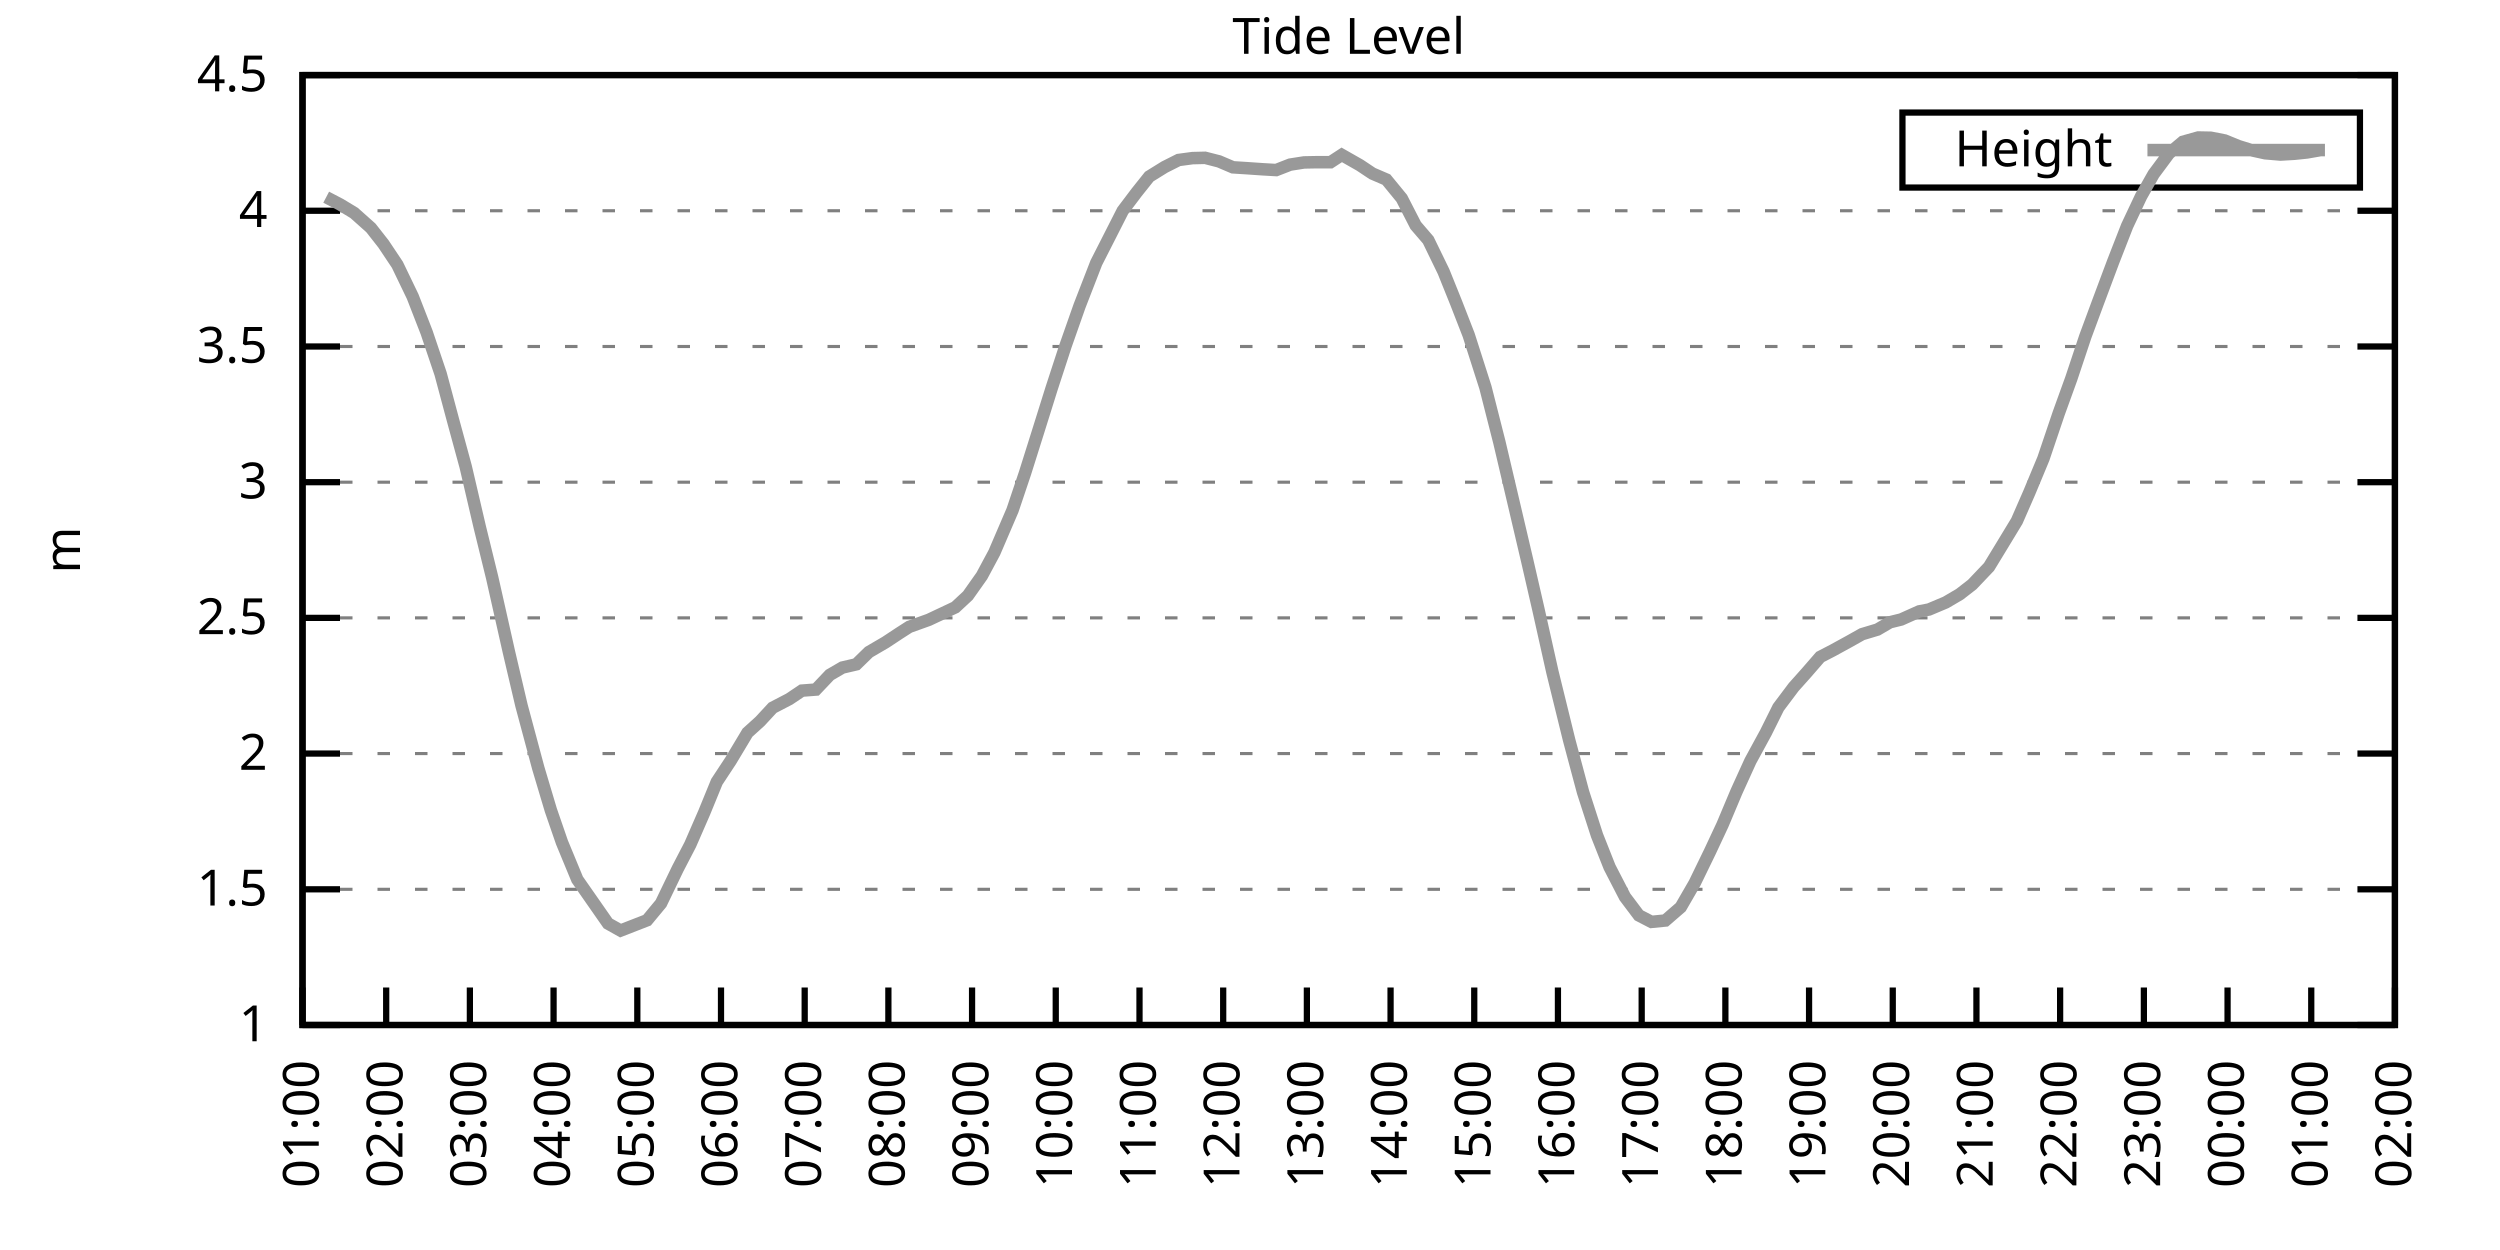
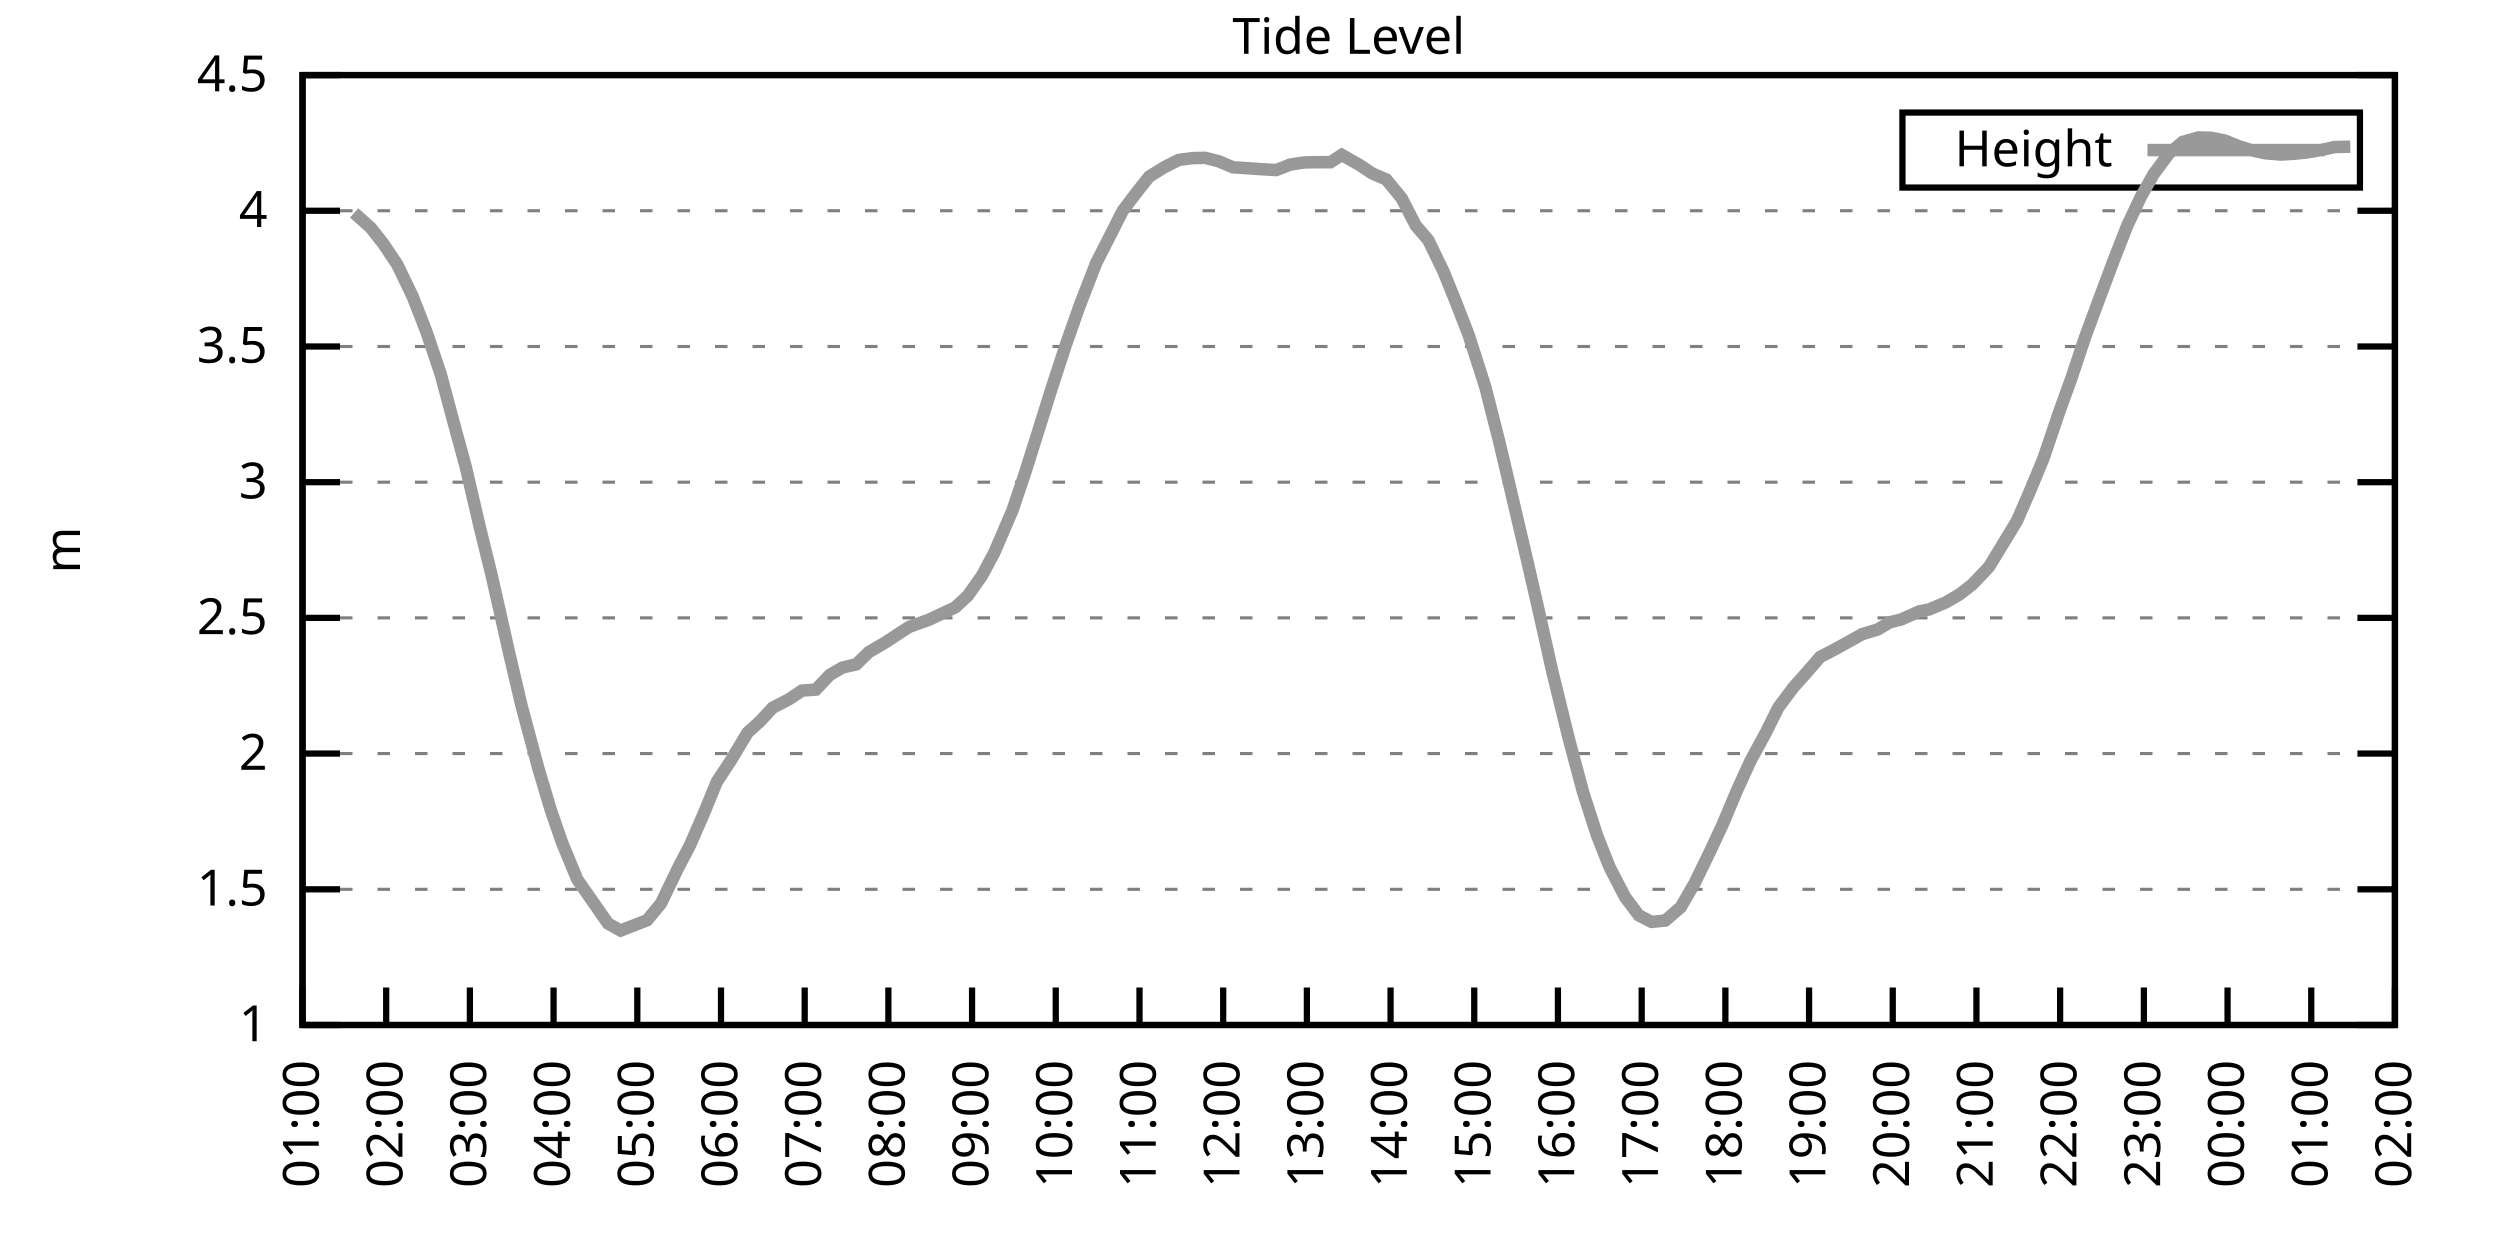
<svg xmlns="http://www.w3.org/2000/svg" xmlns:xlink="http://www.w3.org/1999/xlink" width="400" height="200" viewBox="0 0 400 200">
  <g id="gnuplot_canvas">
    <rect x="0" y="0" width="400" height="200" fill="none" />
    <defs>
      <circle id="gpDot" r="0.5" stroke-width="0.5" stroke="currentColor" />
      <path id="gpPt0" stroke-width="0.333" stroke="currentColor" d="M-1,0 h2 M0,-1 v2" />
      <path id="gpPt1" stroke-width="0.333" stroke="currentColor" d="M-1,-1 L1,1 M1,-1 L-1,1" />
      <path id="gpPt2" stroke-width="0.333" stroke="currentColor" d="M-1,0 L1,0 M0,-1 L0,1 M-1,-1 L1,1 M-1,1 L1,-1" />
      <rect id="gpPt3" stroke-width="0.333" stroke="currentColor" x="-1" y="-1" width="2" height="2" />
      <rect id="gpPt4" stroke-width="0.333" stroke="currentColor" fill="currentColor" x="-1" y="-1" width="2" height="2" />
      <circle id="gpPt5" stroke-width="0.333" stroke="currentColor" cx="0" cy="0" r="1" />
      <use xlink:href="#gpPt5" id="gpPt6" fill="currentColor" stroke="none" />
      <path id="gpPt7" stroke-width="0.333" stroke="currentColor" d="M0,-1.33 L-1.33,0.67 L1.33,0.67 z" />
      <use xlink:href="#gpPt7" id="gpPt8" fill="currentColor" stroke="none" />
      <use xlink:href="#gpPt7" id="gpPt9" stroke="currentColor" transform="rotate(180)" />
      <use xlink:href="#gpPt9" id="gpPt10" fill="currentColor" stroke="none" />
      <use xlink:href="#gpPt3" id="gpPt11" stroke="currentColor" transform="rotate(45)" />
      <use xlink:href="#gpPt11" id="gpPt12" fill="currentColor" stroke="none" />
      <path id="gpPt13" stroke-width="0.333" stroke="currentColor" d="M0,1.330 L1.265,0.411 L0.782,-1.067 L-0.782,-1.076 L-1.265,0.411 z" />
      <use xlink:href="#gpPt13" id="gpPt14" fill="currentColor" stroke="none" />
      <filter id="textbox" filterUnits="objectBoundingBox" x="0" y="0" height="1" width="1">
        <feFlood flood-color="white" flood-opacity="1" result="bgnd" />
        <feComposite in="SourceGraphic" in2="bgnd" operator="atop" />
      </filter>
      <filter id="greybox" filterUnits="objectBoundingBox" x="0" y="0" height="1" width="1">
        <feFlood flood-color="lightgrey" flood-opacity="1" result="grey" />
        <feComposite in="SourceGraphic" in2="grey" operator="atop" />
      </filter>
    </defs>
    <g fill="none" color="white" stroke="currentColor" stroke-width="1.00" stroke-linecap="butt" stroke-linejoin="miter">
</g>
    <g fill="none" color="black" stroke="currentColor" stroke-width="1.00" stroke-linecap="butt" stroke-linejoin="miter">
      <g stroke="none" shape-rendering="crispEdges">
        <polygon fill="rgb(255, 255, 255)" points="48.40,164.00 383.18,164.00 383.18,12.02 48.40,12.02 " />
      </g>
    </g>
    <g fill="none" color="black" stroke="currentColor" stroke-width="1.00" stroke-linecap="butt" stroke-linejoin="miter">
</g>
    <g fill="none" color="black" stroke="black" stroke-width="0.50" stroke-linecap="butt" stroke-linejoin="miter">
</g>
    <g fill="none" color="gray" stroke="currentColor" stroke-width="0.50" stroke-linecap="butt" stroke-linejoin="miter">
      <path stroke="gray" stroke-dasharray="2,4" class="gridline" d="M48.40,164.00 L383.19,164.00  " />
    </g>
    <g fill="none" color="gray" stroke="gray" stroke-width="1.00" stroke-linecap="butt" stroke-linejoin="miter">
</g>
    <g fill="none" color="black" stroke="currentColor" stroke-width="1.00" stroke-linecap="butt" stroke-linejoin="miter">
      <path stroke="black" d="M48.40,164.00 L54.40,164.00 M383.19,164.00 L377.19,164.00  " />
      <g transform="translate(42.80,166.60)" stroke="none" fill="black" font-family="Sans" font-size="8.00" text-anchor="end">
        <text>
          <tspan font-family="Sans"> 1</tspan>
        </text>
      </g>
    </g>
    <g fill="none" color="black" stroke="currentColor" stroke-width="1.00" stroke-linecap="butt" stroke-linejoin="miter">
</g>
    <g fill="none" color="black" stroke="black" stroke-width="0.50" stroke-linecap="butt" stroke-linejoin="miter">
</g>
    <g fill="none" color="gray" stroke="currentColor" stroke-width="0.50" stroke-linecap="butt" stroke-linejoin="miter">
      <path stroke="gray" stroke-dasharray="2,4" class="gridline" d="M48.40,142.29 L383.19,142.29  " />
    </g>
    <g fill="none" color="gray" stroke="gray" stroke-width="1.00" stroke-linecap="butt" stroke-linejoin="miter">
</g>
    <g fill="none" color="black" stroke="currentColor" stroke-width="1.00" stroke-linecap="butt" stroke-linejoin="miter">
      <path stroke="black" d="M48.40,142.29 L54.40,142.29 M383.19,142.29 L377.19,142.29  " />
      <g transform="translate(42.80,144.89)" stroke="none" fill="black" font-family="Sans" font-size="8.00" text-anchor="end">
        <text>
          <tspan font-family="Sans"> 1.5</tspan>
        </text>
      </g>
    </g>
    <g fill="none" color="black" stroke="currentColor" stroke-width="1.00" stroke-linecap="butt" stroke-linejoin="miter">
</g>
    <g fill="none" color="black" stroke="black" stroke-width="0.50" stroke-linecap="butt" stroke-linejoin="miter">
</g>
    <g fill="none" color="gray" stroke="currentColor" stroke-width="0.50" stroke-linecap="butt" stroke-linejoin="miter">
      <path stroke="gray" stroke-dasharray="2,4" class="gridline" d="M48.40,120.57 L383.19,120.57  " />
    </g>
    <g fill="none" color="gray" stroke="gray" stroke-width="1.00" stroke-linecap="butt" stroke-linejoin="miter">
</g>
    <g fill="none" color="black" stroke="currentColor" stroke-width="1.00" stroke-linecap="butt" stroke-linejoin="miter">
      <path stroke="black" d="M48.40,120.57 L54.40,120.57 M383.19,120.57 L377.19,120.57  " />
      <g transform="translate(42.80,123.17)" stroke="none" fill="black" font-family="Sans" font-size="8.00" text-anchor="end">
        <text>
          <tspan font-family="Sans"> 2</tspan>
        </text>
      </g>
    </g>
    <g fill="none" color="black" stroke="currentColor" stroke-width="1.00" stroke-linecap="butt" stroke-linejoin="miter">
</g>
    <g fill="none" color="black" stroke="black" stroke-width="0.50" stroke-linecap="butt" stroke-linejoin="miter">
</g>
    <g fill="none" color="gray" stroke="currentColor" stroke-width="0.50" stroke-linecap="butt" stroke-linejoin="miter">
      <path stroke="gray" stroke-dasharray="2,4" class="gridline" d="M48.40,98.86 L383.19,98.86  " />
    </g>
    <g fill="none" color="gray" stroke="gray" stroke-width="1.00" stroke-linecap="butt" stroke-linejoin="miter">
</g>
    <g fill="none" color="black" stroke="currentColor" stroke-width="1.00" stroke-linecap="butt" stroke-linejoin="miter">
      <path stroke="black" d="M48.40,98.86 L54.40,98.86 M383.19,98.86 L377.19,98.86  " />
      <g transform="translate(42.80,101.46)" stroke="none" fill="black" font-family="Sans" font-size="8.00" text-anchor="end">
        <text>
          <tspan font-family="Sans"> 2.5</tspan>
        </text>
      </g>
    </g>
    <g fill="none" color="black" stroke="currentColor" stroke-width="1.00" stroke-linecap="butt" stroke-linejoin="miter">
</g>
    <g fill="none" color="black" stroke="black" stroke-width="0.50" stroke-linecap="butt" stroke-linejoin="miter">
</g>
    <g fill="none" color="gray" stroke="currentColor" stroke-width="0.50" stroke-linecap="butt" stroke-linejoin="miter">
      <path stroke="gray" stroke-dasharray="2,4" class="gridline" d="M48.40,77.15 L383.19,77.15  " />
    </g>
    <g fill="none" color="gray" stroke="gray" stroke-width="1.00" stroke-linecap="butt" stroke-linejoin="miter">
</g>
    <g fill="none" color="black" stroke="currentColor" stroke-width="1.00" stroke-linecap="butt" stroke-linejoin="miter">
      <path stroke="black" d="M48.40,77.15 L54.40,77.15 M383.19,77.15 L377.19,77.15  " />
      <g transform="translate(42.80,79.75)" stroke="none" fill="black" font-family="Sans" font-size="8.00" text-anchor="end">
        <text>
          <tspan font-family="Sans"> 3</tspan>
        </text>
      </g>
    </g>
    <g fill="none" color="black" stroke="currentColor" stroke-width="1.00" stroke-linecap="butt" stroke-linejoin="miter">
</g>
    <g fill="none" color="black" stroke="black" stroke-width="0.50" stroke-linecap="butt" stroke-linejoin="miter">
</g>
    <g fill="none" color="gray" stroke="currentColor" stroke-width="0.50" stroke-linecap="butt" stroke-linejoin="miter">
      <path stroke="gray" stroke-dasharray="2,4" class="gridline" d="M48.40,55.44 L383.19,55.44  " />
    </g>
    <g fill="none" color="gray" stroke="gray" stroke-width="1.00" stroke-linecap="butt" stroke-linejoin="miter">
</g>
    <g fill="none" color="black" stroke="currentColor" stroke-width="1.00" stroke-linecap="butt" stroke-linejoin="miter">
      <path stroke="black" d="M48.40,55.44 L54.40,55.44 M383.19,55.44 L377.19,55.44  " />
      <g transform="translate(42.80,58.04)" stroke="none" fill="black" font-family="Sans" font-size="8.00" text-anchor="end">
        <text>
          <tspan font-family="Sans"> 3.5</tspan>
        </text>
      </g>
    </g>
    <g fill="none" color="black" stroke="currentColor" stroke-width="1.00" stroke-linecap="butt" stroke-linejoin="miter">
</g>
    <g fill="none" color="black" stroke="black" stroke-width="0.50" stroke-linecap="butt" stroke-linejoin="miter">
</g>
    <g fill="none" color="gray" stroke="currentColor" stroke-width="0.50" stroke-linecap="butt" stroke-linejoin="miter">
      <path stroke="gray" stroke-dasharray="2,4" class="gridline" d="M48.40,33.72 L383.19,33.72  " />
    </g>
    <g fill="none" color="gray" stroke="gray" stroke-width="1.00" stroke-linecap="butt" stroke-linejoin="miter">
</g>
    <g fill="none" color="black" stroke="currentColor" stroke-width="1.00" stroke-linecap="butt" stroke-linejoin="miter">
      <path stroke="black" d="M48.40,33.72 L54.40,33.72 M383.19,33.72 L377.19,33.72  " />
      <g transform="translate(42.80,36.32)" stroke="none" fill="black" font-family="Sans" font-size="8.00" text-anchor="end">
        <text>
          <tspan font-family="Sans"> 4</tspan>
        </text>
      </g>
    </g>
    <g fill="none" color="black" stroke="currentColor" stroke-width="1.00" stroke-linecap="butt" stroke-linejoin="miter">
</g>
    <g fill="none" color="black" stroke="black" stroke-width="0.50" stroke-linecap="butt" stroke-linejoin="miter">
</g>
    <g fill="none" color="gray" stroke="currentColor" stroke-width="0.50" stroke-linecap="butt" stroke-linejoin="miter">
      <path stroke="gray" stroke-dasharray="2,4" class="gridline" d="M48.40,12.01 L383.19,12.01  " />
    </g>
    <g fill="none" color="gray" stroke="gray" stroke-width="1.00" stroke-linecap="butt" stroke-linejoin="miter">
</g>
    <g fill="none" color="black" stroke="currentColor" stroke-width="1.00" stroke-linecap="butt" stroke-linejoin="miter">
      <path stroke="black" d="M48.40,12.01 L54.40,12.01 M383.19,12.01 L377.19,12.01  " />
      <g transform="translate(42.80,14.61)" stroke="none" fill="black" font-family="Sans" font-size="8.00" text-anchor="end">
        <text>
          <tspan font-family="Sans"> 4.5</tspan>
        </text>
      </g>
    </g>
    <g fill="none" color="black" stroke="currentColor" stroke-width="1.00" stroke-linecap="butt" stroke-linejoin="miter">
      <path stroke="black" d="M48.40,164.00 L48.40,158.00  " />
      <g transform="translate(51.00,169.60) rotate(270.00)" stroke="none" fill="black" font-family="Sans" font-size="8.00" text-anchor="end">
        <text>
          <tspan font-family="Sans">01:00</tspan>
        </text>
      </g>
    </g>
    <g fill="none" color="black" stroke="currentColor" stroke-width="1.00" stroke-linecap="butt" stroke-linejoin="miter">
      <path stroke="black" d="M61.79,164.00 L61.79,158.00  " />
      <g transform="translate(64.39,169.60) rotate(270.00)" stroke="none" fill="black" font-family="Sans" font-size="8.00" text-anchor="end">
        <text>
          <tspan font-family="Sans">02:00</tspan>
        </text>
      </g>
    </g>
    <g fill="none" color="black" stroke="currentColor" stroke-width="1.00" stroke-linecap="butt" stroke-linejoin="miter">
      <path stroke="black" d="M75.18,164.00 L75.18,158.00  " />
      <g transform="translate(77.78,169.60) rotate(270.00)" stroke="none" fill="black" font-family="Sans" font-size="8.00" text-anchor="end">
        <text>
          <tspan font-family="Sans">03:00</tspan>
        </text>
      </g>
    </g>
    <g fill="none" color="black" stroke="currentColor" stroke-width="1.00" stroke-linecap="butt" stroke-linejoin="miter">
      <path stroke="black" d="M88.57,164.00 L88.57,158.00  " />
      <g transform="translate(91.17,169.60) rotate(270.00)" stroke="none" fill="black" font-family="Sans" font-size="8.00" text-anchor="end">
        <text>
          <tspan font-family="Sans">04:00</tspan>
        </text>
      </g>
    </g>
    <g fill="none" color="black" stroke="currentColor" stroke-width="1.00" stroke-linecap="butt" stroke-linejoin="miter">
      <path stroke="black" d="M101.97,164.00 L101.97,158.00  " />
      <g transform="translate(104.57,169.60) rotate(270.00)" stroke="none" fill="black" font-family="Sans" font-size="8.00" text-anchor="end">
        <text>
          <tspan font-family="Sans">05:00</tspan>
        </text>
      </g>
    </g>
    <g fill="none" color="black" stroke="currentColor" stroke-width="1.00" stroke-linecap="butt" stroke-linejoin="miter">
      <path stroke="black" d="M115.36,164.00 L115.36,158.00  " />
      <g transform="translate(117.96,169.60) rotate(270.00)" stroke="none" fill="black" font-family="Sans" font-size="8.00" text-anchor="end">
        <text>
          <tspan font-family="Sans">06:00</tspan>
        </text>
      </g>
    </g>
    <g fill="none" color="black" stroke="currentColor" stroke-width="1.00" stroke-linecap="butt" stroke-linejoin="miter">
      <path stroke="black" d="M128.75,164.00 L128.75,158.00  " />
      <g transform="translate(131.35,169.60) rotate(270.00)" stroke="none" fill="black" font-family="Sans" font-size="8.00" text-anchor="end">
        <text>
          <tspan font-family="Sans">07:00</tspan>
        </text>
      </g>
    </g>
    <g fill="none" color="black" stroke="currentColor" stroke-width="1.00" stroke-linecap="butt" stroke-linejoin="miter">
      <path stroke="black" d="M142.14,164.00 L142.14,158.00  " />
      <g transform="translate(144.74,169.60) rotate(270.00)" stroke="none" fill="black" font-family="Sans" font-size="8.00" text-anchor="end">
        <text>
          <tspan font-family="Sans">08:00</tspan>
        </text>
      </g>
    </g>
    <g fill="none" color="black" stroke="currentColor" stroke-width="1.00" stroke-linecap="butt" stroke-linejoin="miter">
      <path stroke="black" d="M155.53,164.00 L155.53,158.00  " />
      <g transform="translate(158.13,169.60) rotate(270.00)" stroke="none" fill="black" font-family="Sans" font-size="8.00" text-anchor="end">
        <text>
          <tspan font-family="Sans">09:00</tspan>
        </text>
      </g>
    </g>
    <g fill="none" color="black" stroke="currentColor" stroke-width="1.00" stroke-linecap="butt" stroke-linejoin="miter">
      <path stroke="black" d="M168.92,164.00 L168.92,158.00  " />
      <g transform="translate(171.52,169.60) rotate(270.00)" stroke="none" fill="black" font-family="Sans" font-size="8.00" text-anchor="end">
        <text>
          <tspan font-family="Sans">10:00</tspan>
        </text>
      </g>
    </g>
    <g fill="none" color="black" stroke="currentColor" stroke-width="1.00" stroke-linecap="butt" stroke-linejoin="miter">
      <path stroke="black" d="M182.32,164.00 L182.32,158.00  " />
      <g transform="translate(184.92,169.60) rotate(270.00)" stroke="none" fill="black" font-family="Sans" font-size="8.00" text-anchor="end">
        <text>
          <tspan font-family="Sans">11:00</tspan>
        </text>
      </g>
    </g>
    <g fill="none" color="black" stroke="currentColor" stroke-width="1.00" stroke-linecap="butt" stroke-linejoin="miter">
      <path stroke="black" d="M195.71,164.00 L195.71,158.00  " />
      <g transform="translate(198.31,169.60) rotate(270.00)" stroke="none" fill="black" font-family="Sans" font-size="8.00" text-anchor="end">
        <text>
          <tspan font-family="Sans">12:00</tspan>
        </text>
      </g>
    </g>
    <g fill="none" color="black" stroke="currentColor" stroke-width="1.00" stroke-linecap="butt" stroke-linejoin="miter">
      <path stroke="black" d="M209.10,164.00 L209.10,158.00  " />
      <g transform="translate(211.70,169.60) rotate(270.00)" stroke="none" fill="black" font-family="Sans" font-size="8.00" text-anchor="end">
        <text>
          <tspan font-family="Sans">13:00</tspan>
        </text>
      </g>
    </g>
    <g fill="none" color="black" stroke="currentColor" stroke-width="1.00" stroke-linecap="butt" stroke-linejoin="miter">
      <path stroke="black" d="M222.49,164.00 L222.49,158.00  " />
      <g transform="translate(225.09,169.60) rotate(270.00)" stroke="none" fill="black" font-family="Sans" font-size="8.00" text-anchor="end">
        <text>
          <tspan font-family="Sans">14:00</tspan>
        </text>
      </g>
    </g>
    <g fill="none" color="black" stroke="currentColor" stroke-width="1.00" stroke-linecap="butt" stroke-linejoin="miter">
      <path stroke="black" d="M235.88,164.00 L235.88,158.00  " />
      <g transform="translate(238.48,169.60) rotate(270.00)" stroke="none" fill="black" font-family="Sans" font-size="8.00" text-anchor="end">
        <text>
          <tspan font-family="Sans">15:00</tspan>
        </text>
      </g>
    </g>
    <g fill="none" color="black" stroke="currentColor" stroke-width="1.00" stroke-linecap="butt" stroke-linejoin="miter">
      <path stroke="black" d="M249.27,164.00 L249.27,158.00  " />
      <g transform="translate(251.87,169.60) rotate(270.00)" stroke="none" fill="black" font-family="Sans" font-size="8.00" text-anchor="end">
        <text>
          <tspan font-family="Sans">16:00</tspan>
        </text>
      </g>
    </g>
    <g fill="none" color="black" stroke="currentColor" stroke-width="1.00" stroke-linecap="butt" stroke-linejoin="miter">
      <path stroke="black" d="M262.67,164.00 L262.67,158.00  " />
      <g transform="translate(265.27,169.60) rotate(270.00)" stroke="none" fill="black" font-family="Sans" font-size="8.00" text-anchor="end">
        <text>
          <tspan font-family="Sans">17:00</tspan>
        </text>
      </g>
    </g>
    <g fill="none" color="black" stroke="currentColor" stroke-width="1.00" stroke-linecap="butt" stroke-linejoin="miter">
      <path stroke="black" d="M276.06,164.00 L276.06,158.00  " />
      <g transform="translate(278.66,169.60) rotate(270.00)" stroke="none" fill="black" font-family="Sans" font-size="8.00" text-anchor="end">
        <text>
          <tspan font-family="Sans">18:00</tspan>
        </text>
      </g>
    </g>
    <g fill="none" color="black" stroke="currentColor" stroke-width="1.00" stroke-linecap="butt" stroke-linejoin="miter">
      <path stroke="black" d="M289.45,164.00 L289.45,158.00  " />
      <g transform="translate(292.05,169.60) rotate(270.00)" stroke="none" fill="black" font-family="Sans" font-size="8.00" text-anchor="end">
        <text>
          <tspan font-family="Sans">19:00</tspan>
        </text>
      </g>
    </g>
    <g fill="none" color="black" stroke="currentColor" stroke-width="1.00" stroke-linecap="butt" stroke-linejoin="miter">
      <path stroke="black" d="M302.84,164.00 L302.84,158.00  " />
      <g transform="translate(305.44,169.60) rotate(270.00)" stroke="none" fill="black" font-family="Sans" font-size="8.00" text-anchor="end">
        <text>
          <tspan font-family="Sans">20:00</tspan>
        </text>
      </g>
    </g>
    <g fill="none" color="black" stroke="currentColor" stroke-width="1.00" stroke-linecap="butt" stroke-linejoin="miter">
      <path stroke="black" d="M316.23,164.00 L316.23,158.00  " />
      <g transform="translate(318.83,169.60) rotate(270.00)" stroke="none" fill="black" font-family="Sans" font-size="8.00" text-anchor="end">
        <text>
          <tspan font-family="Sans">21:00</tspan>
        </text>
      </g>
    </g>
    <g fill="none" color="black" stroke="currentColor" stroke-width="1.00" stroke-linecap="butt" stroke-linejoin="miter">
      <path stroke="black" d="M329.62,164.00 L329.62,158.00  " />
      <g transform="translate(332.22,169.60) rotate(270.00)" stroke="none" fill="black" font-family="Sans" font-size="8.00" text-anchor="end">
        <text>
          <tspan font-family="Sans">22:00</tspan>
        </text>
      </g>
    </g>
    <g fill="none" color="black" stroke="currentColor" stroke-width="1.00" stroke-linecap="butt" stroke-linejoin="miter">
      <path stroke="black" d="M343.02,164.00 L343.02,158.00  " />
      <g transform="translate(345.62,169.60) rotate(270.00)" stroke="none" fill="black" font-family="Sans" font-size="8.00" text-anchor="end">
        <text>
          <tspan font-family="Sans">23:00</tspan>
        </text>
      </g>
    </g>
    <g fill="none" color="black" stroke="currentColor" stroke-width="1.00" stroke-linecap="butt" stroke-linejoin="miter">
      <path stroke="black" d="M356.41,164.00 L356.41,158.00  " />
      <g transform="translate(359.01,169.60) rotate(270.00)" stroke="none" fill="black" font-family="Sans" font-size="8.00" text-anchor="end">
        <text>
          <tspan font-family="Sans">00:00</tspan>
        </text>
      </g>
    </g>
    <g fill="none" color="black" stroke="currentColor" stroke-width="1.00" stroke-linecap="butt" stroke-linejoin="miter">
      <path stroke="black" d="M369.80,164.00 L369.80,158.00  " />
      <g transform="translate(372.40,169.60) rotate(270.00)" stroke="none" fill="black" font-family="Sans" font-size="8.00" text-anchor="end">
        <text>
          <tspan font-family="Sans">01:00</tspan>
        </text>
      </g>
    </g>
    <g fill="none" color="black" stroke="currentColor" stroke-width="1.00" stroke-linecap="butt" stroke-linejoin="miter">
      <path stroke="black" d="M383.19,164.00 L383.19,158.00  " />
      <g transform="translate(385.79,169.60) rotate(270.00)" stroke="none" fill="black" font-family="Sans" font-size="8.00" text-anchor="end">
        <text>
          <tspan font-family="Sans">02:00</tspan>
        </text>
      </g>
    </g>
    <g fill="none" color="black" stroke="currentColor" stroke-width="1.00" stroke-linecap="butt" stroke-linejoin="miter">
</g>
    <g fill="none" color="black" stroke="currentColor" stroke-width="1.00" stroke-linecap="butt" stroke-linejoin="miter">
      <path stroke="black" d="M48.40,12.01 L48.40,164.00 L383.19,164.00 L383.19,12.01 L48.40,12.01 Z  " />
    </g>
    <g fill="none" color="black" stroke="currentColor" stroke-width="1.00" stroke-linecap="butt" stroke-linejoin="miter">
</g>
    <g fill="none" color="black" stroke="currentColor" stroke-width="1.00" stroke-linecap="butt" stroke-linejoin="miter">
      <path stroke="black" d="M304.39,30.01 L304.39,18.01 L377.59,18.01 L377.59,30.01 L304.39,30.01 Z  " />
    </g>
    <g id="Tide_level_plot_1">
      <g fill="none" color="white" stroke="black" stroke-width="2.00" stroke-linecap="butt" stroke-linejoin="miter">
</g>
      <g fill="none" color="black" stroke="currentColor" stroke-width="2.00" stroke-linecap="butt" stroke-linejoin="miter">
        <g transform="translate(337.99,26.61)" stroke="none" fill="black" font-family="Sans" font-size="8.00" text-anchor="end">
          <text>
            <tspan font-family="Sans">Height</tspan>
          </text>
        </g>
      </g>
      <g fill="none" color="black" stroke="currentColor" stroke-width="2.00" stroke-linecap="butt" stroke-linejoin="miter">
-         <path stroke="rgb(153, 153, 153)" d="M343.59,24.01 L371.99,24.01 M52.19,31.55 L54.43,32.72 L56.66,34.07 L59.34,36.46 L61.35,39.02 L63.58,42.36   L66.03,47.45 L68.26,53.18 L70.50,59.82 L72.50,67.29 L74.51,74.67 L76.75,84.27 L78.75,92.43 L81.43,104.33   L83.44,112.89 L86.12,122.88 L88.13,129.61 L89.91,134.77 L92.37,140.72 L97.28,147.76 L99.29,148.89 L103.53,147.24   L105.76,144.55 L108.44,138.99 L110.45,135.12 L112.68,130.00 L114.69,125.09 L116.92,121.70 L119.60,117.23 L121.61,115.41   L123.62,113.24 L126.29,111.85 L128.30,110.50 L130.54,110.33 L132.77,107.98 L134.78,106.81 L137.01,106.29 L139.02,104.33   L141.69,102.77 L143.93,101.29 L145.49,100.29 L148.61,99.17 L152.85,97.17 L154.86,95.30 L157.10,92.13 L159.10,88.40   L162.01,81.62 L164.01,75.67 L166.02,69.29 L168.25,62.17 L170.49,55.31 L172.72,48.97 L175.40,42.06 L177.41,38.11   L179.64,33.72 L181.87,30.77 L183.88,28.25 L186.33,26.73 L188.57,25.60 L190.80,25.30 L192.81,25.25 L195.04,25.82   L197.27,26.77 L199.50,26.91 L201.96,27.08 L204.19,27.21 L206.42,26.34 L208.65,25.99 L210.66,25.95 L212.89,25.95   L214.68,24.78 L217.58,26.43 L219.59,27.77 L221.82,28.73 L224.28,31.73 L226.51,36.07 L228.52,38.41 L230.97,43.45   L232.98,48.44 L234.99,53.61 L237.67,61.99 L239.90,70.76 L242.13,80.23 L244.36,89.74 L246.15,97.52 L248.38,107.50   L251.06,118.40 L253.29,126.74 L255.52,133.65 L257.53,138.73 L259.99,143.50 L262.22,146.46 L264.23,147.50 L266.46,147.28   L268.92,145.15 L271.15,141.29 L273.60,136.25 L275.61,131.95 L277.84,126.65 L280.07,121.75 L282.53,117.23 L284.54,113.19   L286.99,109.93 L289.00,107.68 L291.23,105.11 L293.24,104.07 L295.92,102.60 L297.93,101.47 L300.39,100.73 L302.39,99.56   L304.18,99.12 L307.08,97.82 L308.64,97.52 L311.32,96.39 L313.55,95.08 L315.56,93.52 L318.24,90.70 L320.25,87.40   L322.70,83.36 L324.71,78.76 L326.95,73.37 L329.40,66.12 L331.41,60.56 L333.64,53.87 L335.65,48.44 L338.10,41.89   L340.34,36.15 L342.57,31.42 L344.58,27.86 L347.03,24.56 L349.26,22.69 L351.72,22.00 L353.73,22.04 L355.96,22.48   L358.19,23.39 L360.42,24.08 L362.43,24.52 L364.89,24.73 L367.12,24.60 L369.13,24.39 L371.36,24.00  " />
+         <path stroke="rgb(153, 153, 153)" d="M343.59,24.01 L371.99,24.01 M56.66,34.07 L59.34,36.46 L61.35,39.02 L63.58,42.36 L66.03,47.45 L68.26,53.18   L70.50,59.82 L72.50,67.29 L74.51,74.67 L76.75,84.27 L78.75,92.43 L81.43,104.33 L83.44,112.89 L86.12,122.88   L88.13,129.61 L89.91,134.77 L92.37,140.72 L97.28,147.76 L99.29,148.89 L103.53,147.24 L105.76,144.55 L108.44,138.99   L110.45,135.12 L112.68,130.00 L114.69,125.09 L116.92,121.70 L119.60,117.23 L121.61,115.41 L123.62,113.24 L126.29,111.85   L128.30,110.50 L130.54,110.33 L132.77,107.98 L134.78,106.81 L137.01,106.29 L139.02,104.33 L141.69,102.77 L143.93,101.29   L145.49,100.29 L148.61,99.17 L152.85,97.17 L154.86,95.30 L157.10,92.13 L159.10,88.40 L162.01,81.62 L164.01,75.67   L166.02,69.29 L168.25,62.17 L170.49,55.31 L172.72,48.97 L175.40,42.06 L177.41,38.11 L179.64,33.72 L181.87,30.77   L183.88,28.25 L186.33,26.73 L188.57,25.60 L190.80,25.30 L192.81,25.25 L195.04,25.82 L197.27,26.77 L199.50,26.91   L201.96,27.08 L204.19,27.21 L206.42,26.34 L208.65,25.99 L210.66,25.95 L212.89,25.95 L214.68,24.78 L217.58,26.43   L219.59,27.77 L221.82,28.73 L224.28,31.73 L226.51,36.07 L228.52,38.41 L230.97,43.45 L232.98,48.44 L234.99,53.61   L237.67,61.99 L239.90,70.76 L242.13,80.23 L244.36,89.74 L246.15,97.52 L248.38,107.50 L251.06,118.40 L253.29,126.74   L255.52,133.65 L257.53,138.73 L259.99,143.50 L262.22,146.46 L264.23,147.50 L266.46,147.28 L268.92,145.15 L271.15,141.29   L273.60,136.25 L275.61,131.95 L277.84,126.65 L280.07,121.75 L282.53,117.23 L284.54,113.19 L286.99,109.93 L289.00,107.68   L291.23,105.11 L293.24,104.07 L295.92,102.60 L297.93,101.47 L300.39,100.73 L302.39,99.56 L304.18,99.12 L307.08,97.82   L308.64,97.52 L311.32,96.39 L313.55,95.08 L315.56,93.52 L318.24,90.70 L320.25,87.40 L322.70,83.36 L324.71,78.76   L326.95,73.37 L329.40,66.12 L331.41,60.56 L333.64,53.87 L335.65,48.44 L338.10,41.89 L340.34,36.15 L342.57,31.42   L344.58,27.86 L347.03,24.56 L349.26,22.69 L351.72,22.00 L353.73,22.04 L355.96,22.48 L358.19,23.39 L360.42,24.08   L362.43,24.52 L364.89,24.73 L367.12,24.60 L369.13,24.39 L371.36,24.00 L373.59,23.52 L376.05,23.47  " />
      </g>
    </g>
    <g fill="none" color="black" stroke="currentColor" stroke-width="2.00" stroke-linecap="butt" stroke-linejoin="miter">
</g>
    <g fill="none" color="black" stroke="black" stroke-width="1.00" stroke-linecap="butt" stroke-linejoin="miter">
</g>
    <g fill="none" color="black" stroke="currentColor" stroke-width="1.00" stroke-linecap="butt" stroke-linejoin="miter">
      <path stroke="black" d="M48.40,12.01 L48.40,164.00 L383.19,164.00 L383.19,12.01 L48.40,12.01 Z  " />
      <g transform="translate(12.80,88.01) rotate(270.00)" stroke="none" fill="black" font-family="Sans" font-size="8.00" text-anchor="middle">
        <text>
          <tspan font-family="Sans">m</tspan>
        </text>
      </g>
    </g>
    <g fill="none" color="black" stroke="currentColor" stroke-width="1.00" stroke-linecap="butt" stroke-linejoin="miter">
</g>
    <g fill="none" color="black" stroke="currentColor" stroke-width="1.00" stroke-linecap="butt" stroke-linejoin="miter">
      <g transform="translate(215.79,8.61)" stroke="none" fill="black" font-family="Sans" font-size="8.00" text-anchor="middle">
        <text>
          <tspan font-family="Sans">Tide Level</tspan>
        </text>
      </g>
    </g>
    <g fill="none" color="black" stroke="currentColor" stroke-width="1.00" stroke-linecap="butt" stroke-linejoin="miter">
</g>
  </g>
</svg>
